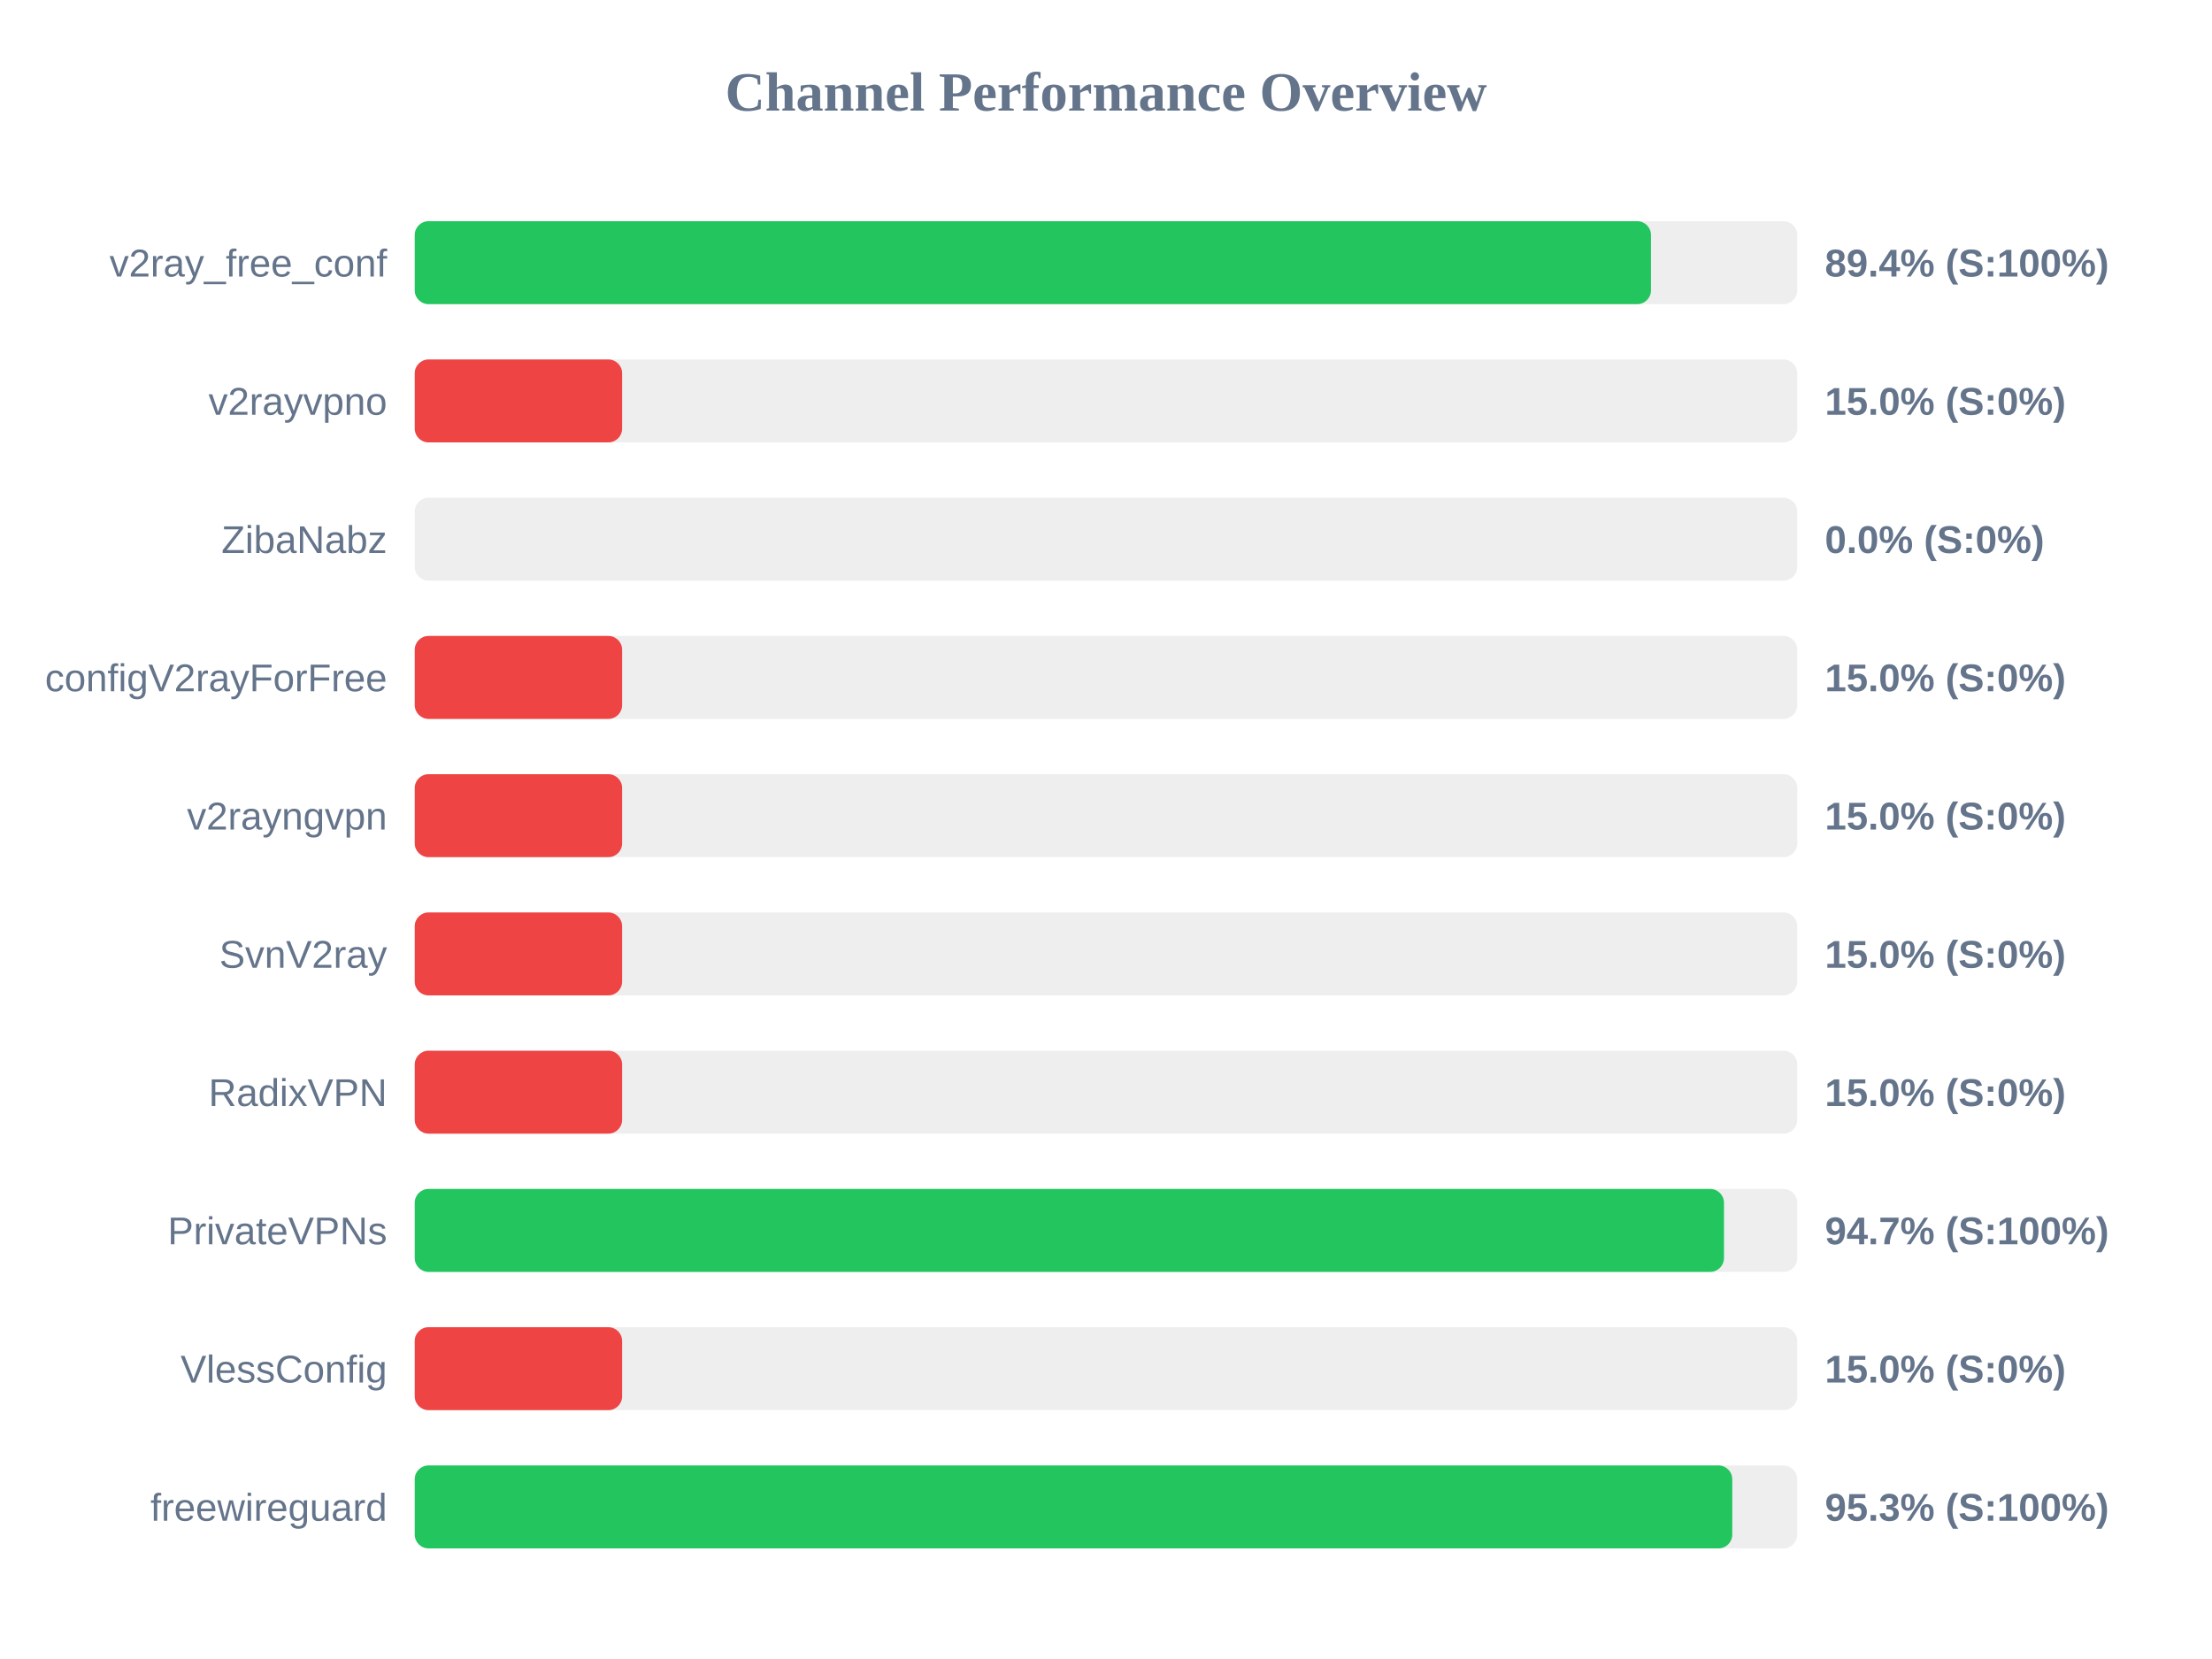
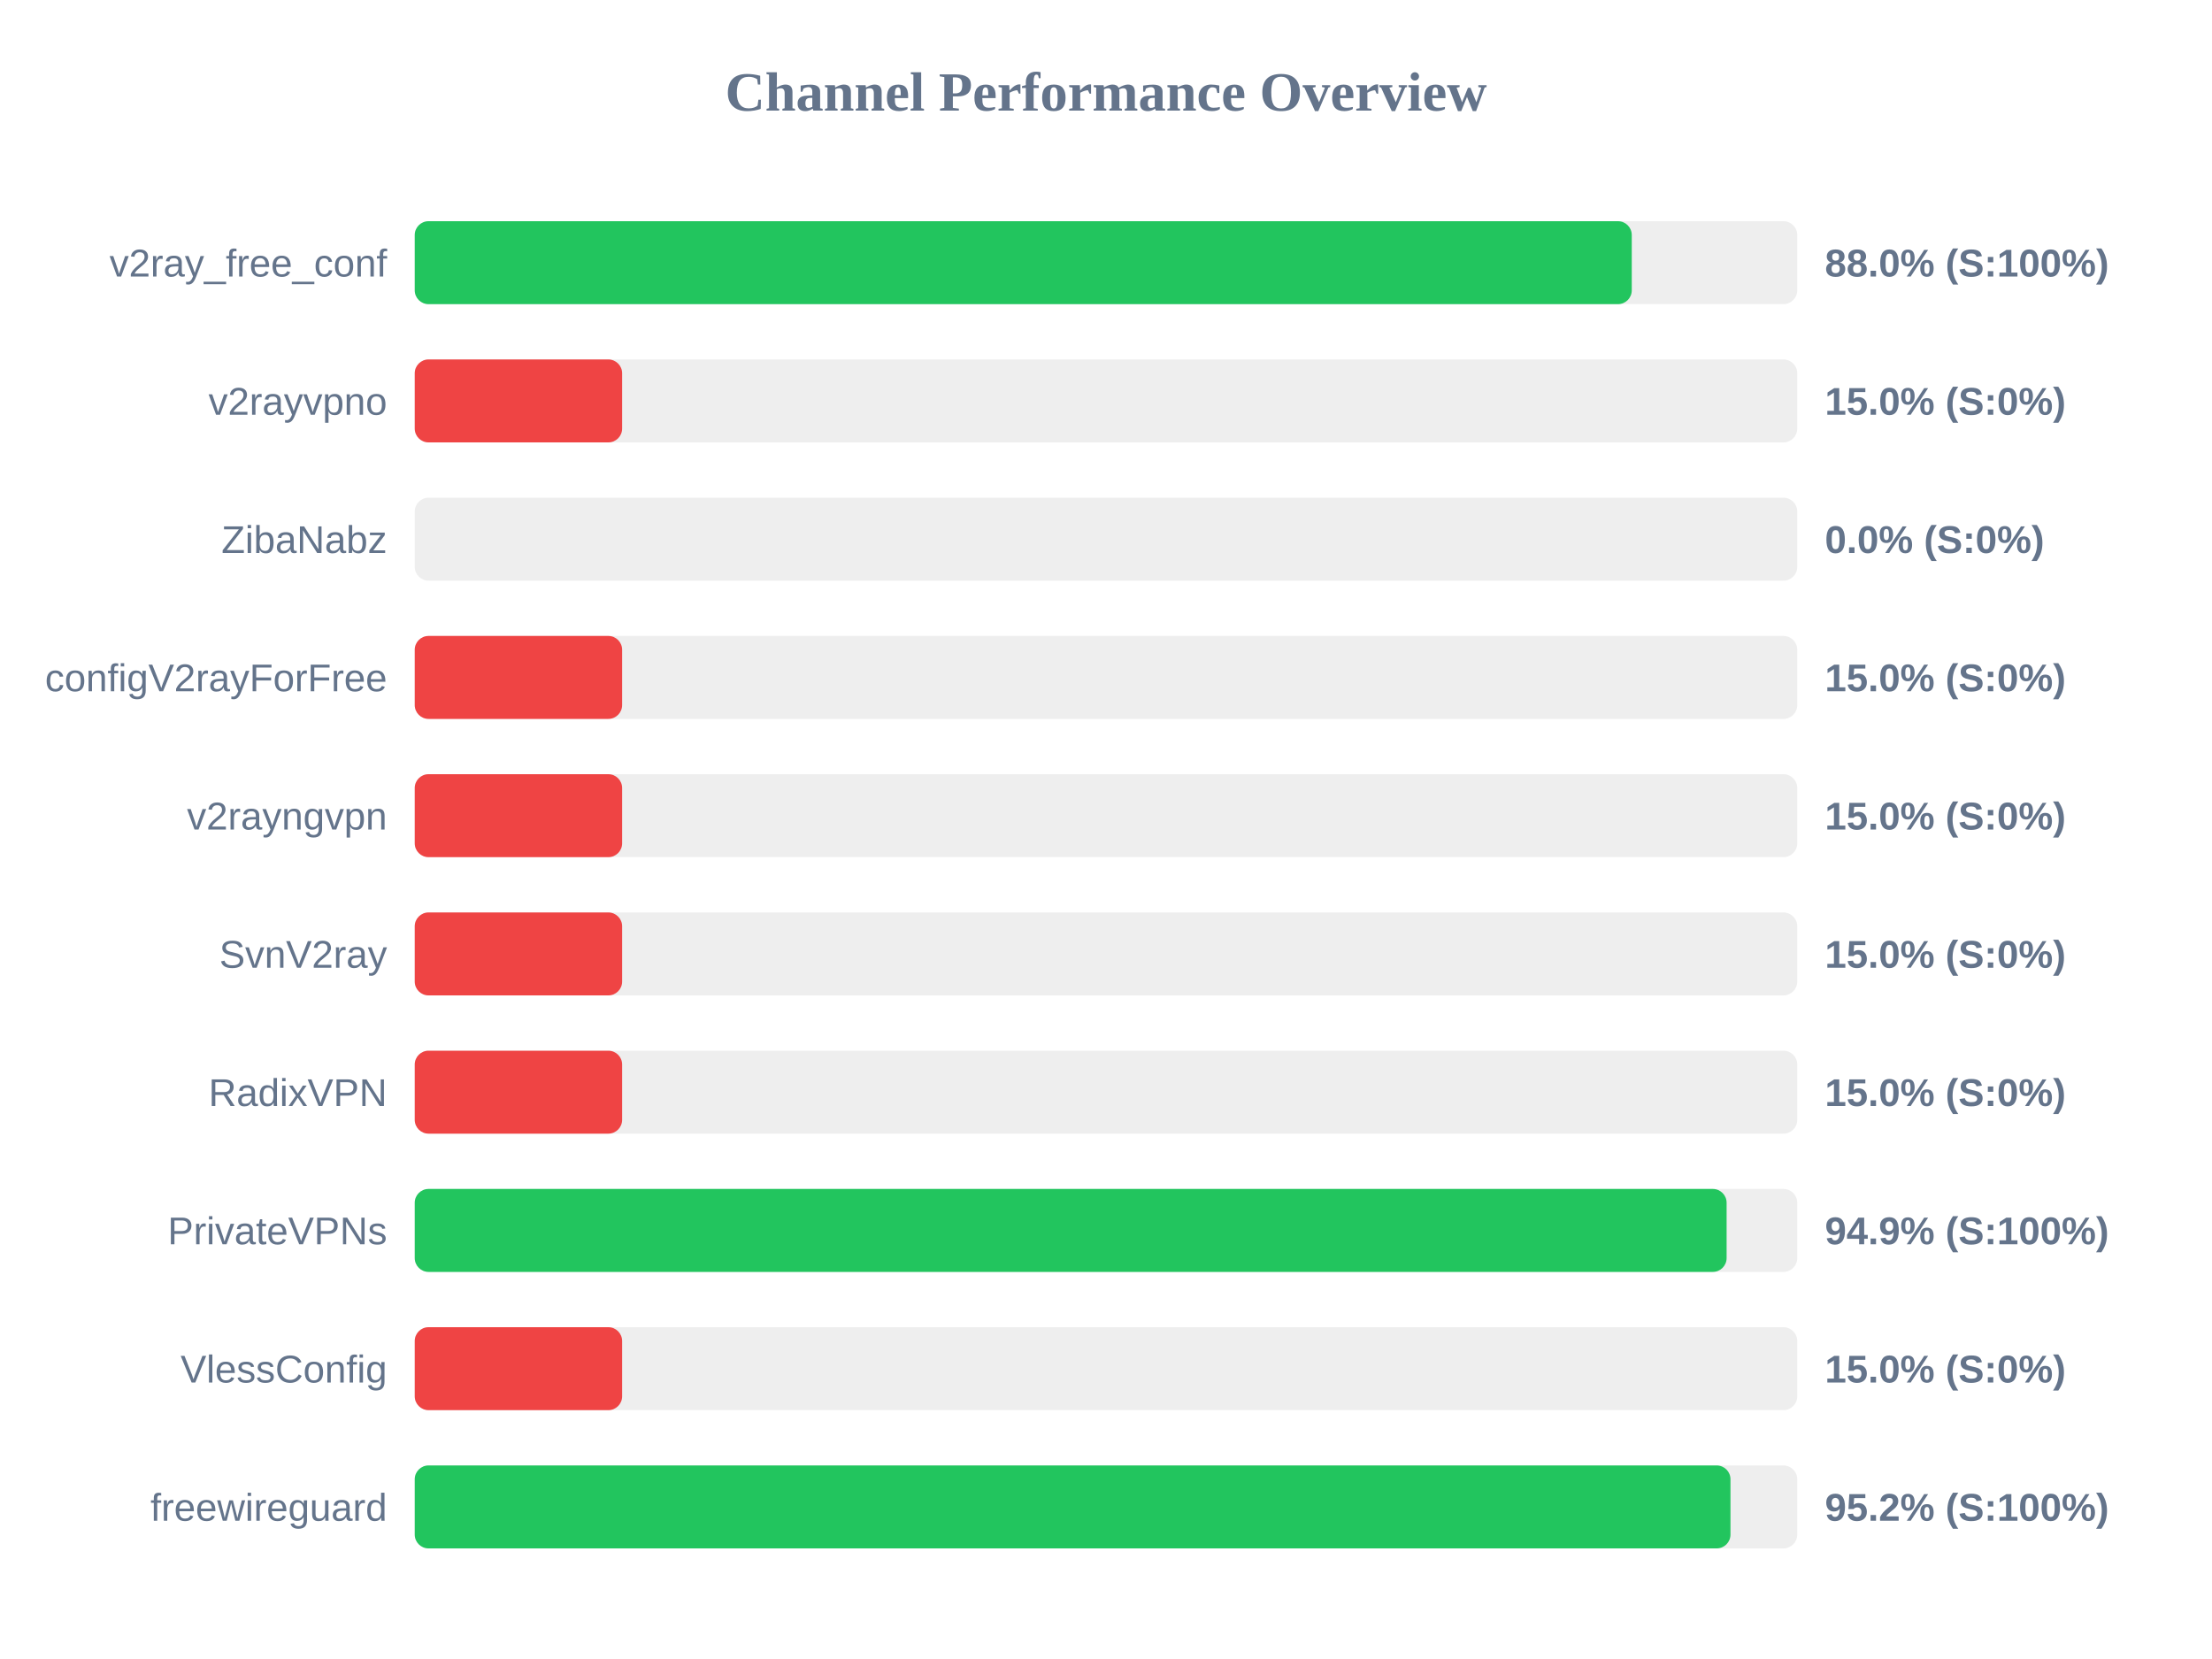
<svg xmlns="http://www.w3.org/2000/svg" width="800" height="600" version="1.1">
  <style>
        .row { font: 14px Arial; fill: #64748b; }
        .score { font: bold 14px Arial; fill: #64748b; }
    </style>
  <text x="400" y="40" text-anchor="middle" font-size="20px" font-weight="bold" fill="#64748b">Channel Performance Overview</text>
  <rect x="150" y="80" width="500" height="30" fill="#eee" rx="5" />
-   <rect x="150" y="80" width="447.1" height="30" fill="#22c55e" rx="5" />
+   <rect x="150" y="80" width="440.15" height="30" fill="#22c55e" rx="5" />
  <text x="140" y="100" text-anchor="end" class="row">v2ray_free_conf</text>
-   <text x="660" y="100" text-anchor="start" class="score">89.4% (S:100%)</text>
+   <text x="660" y="100" text-anchor="start" class="score">88.0% (S:100%)</text>
  <rect x="150" y="130" width="500" height="30" fill="#eee" rx="5" />
  <rect x="150" y="130" width="75.0" height="30" fill="#ef4444" rx="5" />
  <text x="140" y="150" text-anchor="end" class="row">v2rayvpno</text>
  <text x="660" y="150" text-anchor="start" class="score">15.0% (S:0%)</text>
  <rect x="150" y="180" width="500" height="30" fill="#eee" rx="5" />
  <rect x="150" y="180" width="0.0" height="30" fill="#ef4444" rx="5" />
  <text x="140" y="200" text-anchor="end" class="row">ZibaNabz</text>
  <text x="660" y="200" text-anchor="start" class="score">0.0% (S:0%)</text>
  <rect x="150" y="230" width="500" height="30" fill="#eee" rx="5" />
  <rect x="150" y="230" width="75.0" height="30" fill="#ef4444" rx="5" />
  <text x="140" y="250" text-anchor="end" class="row">configV2rayForFree</text>
  <text x="660" y="250" text-anchor="start" class="score">15.0% (S:0%)</text>
  <rect x="150" y="280" width="500" height="30" fill="#eee" rx="5" />
  <rect x="150" y="280" width="75.0" height="30" fill="#ef4444" rx="5" />
  <text x="140" y="300" text-anchor="end" class="row">v2rayngvpn</text>
  <text x="660" y="300" text-anchor="start" class="score">15.0% (S:0%)</text>
  <rect x="150" y="330" width="500" height="30" fill="#eee" rx="5" />
  <rect x="150" y="330" width="75.0" height="30" fill="#ef4444" rx="5" />
  <text x="140" y="350" text-anchor="end" class="row">SvnV2ray</text>
  <text x="660" y="350" text-anchor="start" class="score">15.0% (S:0%)</text>
  <rect x="150" y="380" width="500" height="30" fill="#eee" rx="5" />
  <rect x="150" y="380" width="75.0" height="30" fill="#ef4444" rx="5" />
  <text x="140" y="400" text-anchor="end" class="row">RadixVPN</text>
  <text x="660" y="400" text-anchor="start" class="score">15.0% (S:0%)</text>
  <rect x="150" y="430" width="500" height="30" fill="#eee" rx="5" />
-   <rect x="150" y="430" width="473.5" height="30" fill="#22c55e" rx="5" />
+   <rect x="150" y="430" width="474.45" height="30" fill="#22c55e" rx="5" />
  <text x="140" y="450" text-anchor="end" class="row">PrivateVPNs</text>
-   <text x="660" y="450" text-anchor="start" class="score">94.7% (S:100%)</text>
+   <text x="660" y="450" text-anchor="start" class="score">94.9% (S:100%)</text>
  <rect x="150" y="480" width="500" height="30" fill="#eee" rx="5" />
  <rect x="150" y="480" width="75.0" height="30" fill="#ef4444" rx="5" />
  <text x="140" y="500" text-anchor="end" class="row">VlessConfig</text>
  <text x="660" y="500" text-anchor="start" class="score">15.0% (S:0%)</text>
  <rect x="150" y="530" width="500" height="30" fill="#eee" rx="5" />
-   <rect x="150" y="530" width="476.5" height="30" fill="#22c55e" rx="5" />
+   <rect x="150" y="530" width="475.85" height="30" fill="#22c55e" rx="5" />
  <text x="140" y="550" text-anchor="end" class="row">freewireguard</text>
-   <text x="660" y="550" text-anchor="start" class="score">95.3% (S:100%)</text>
+   <text x="660" y="550" text-anchor="start" class="score">95.2% (S:100%)</text>
</svg>
